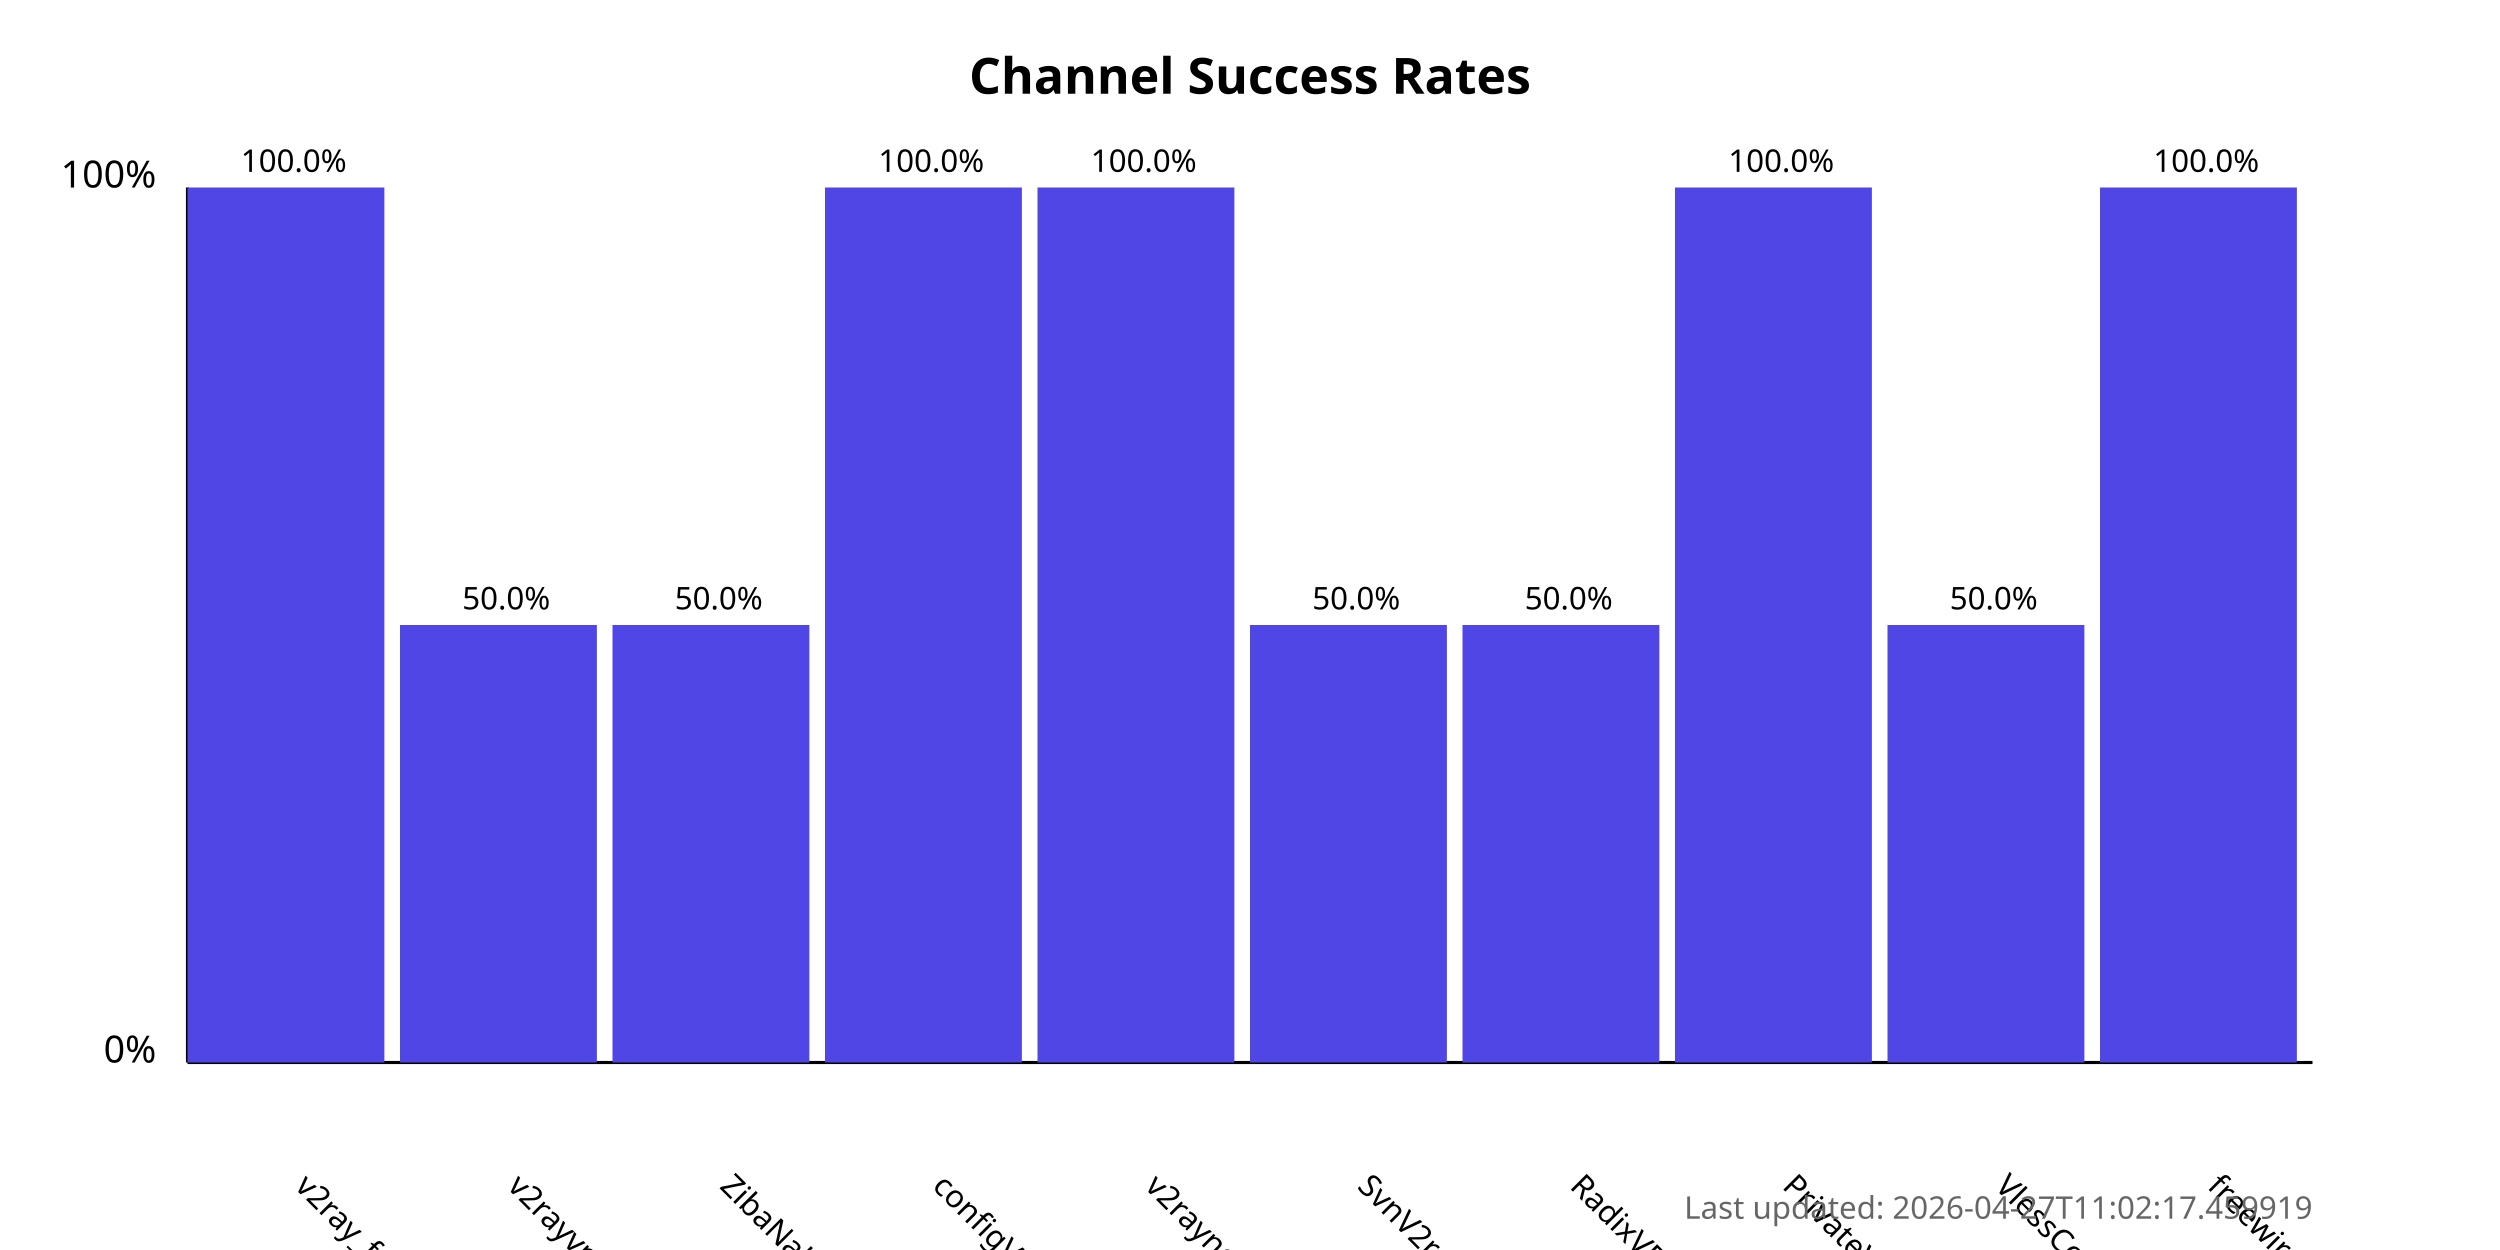
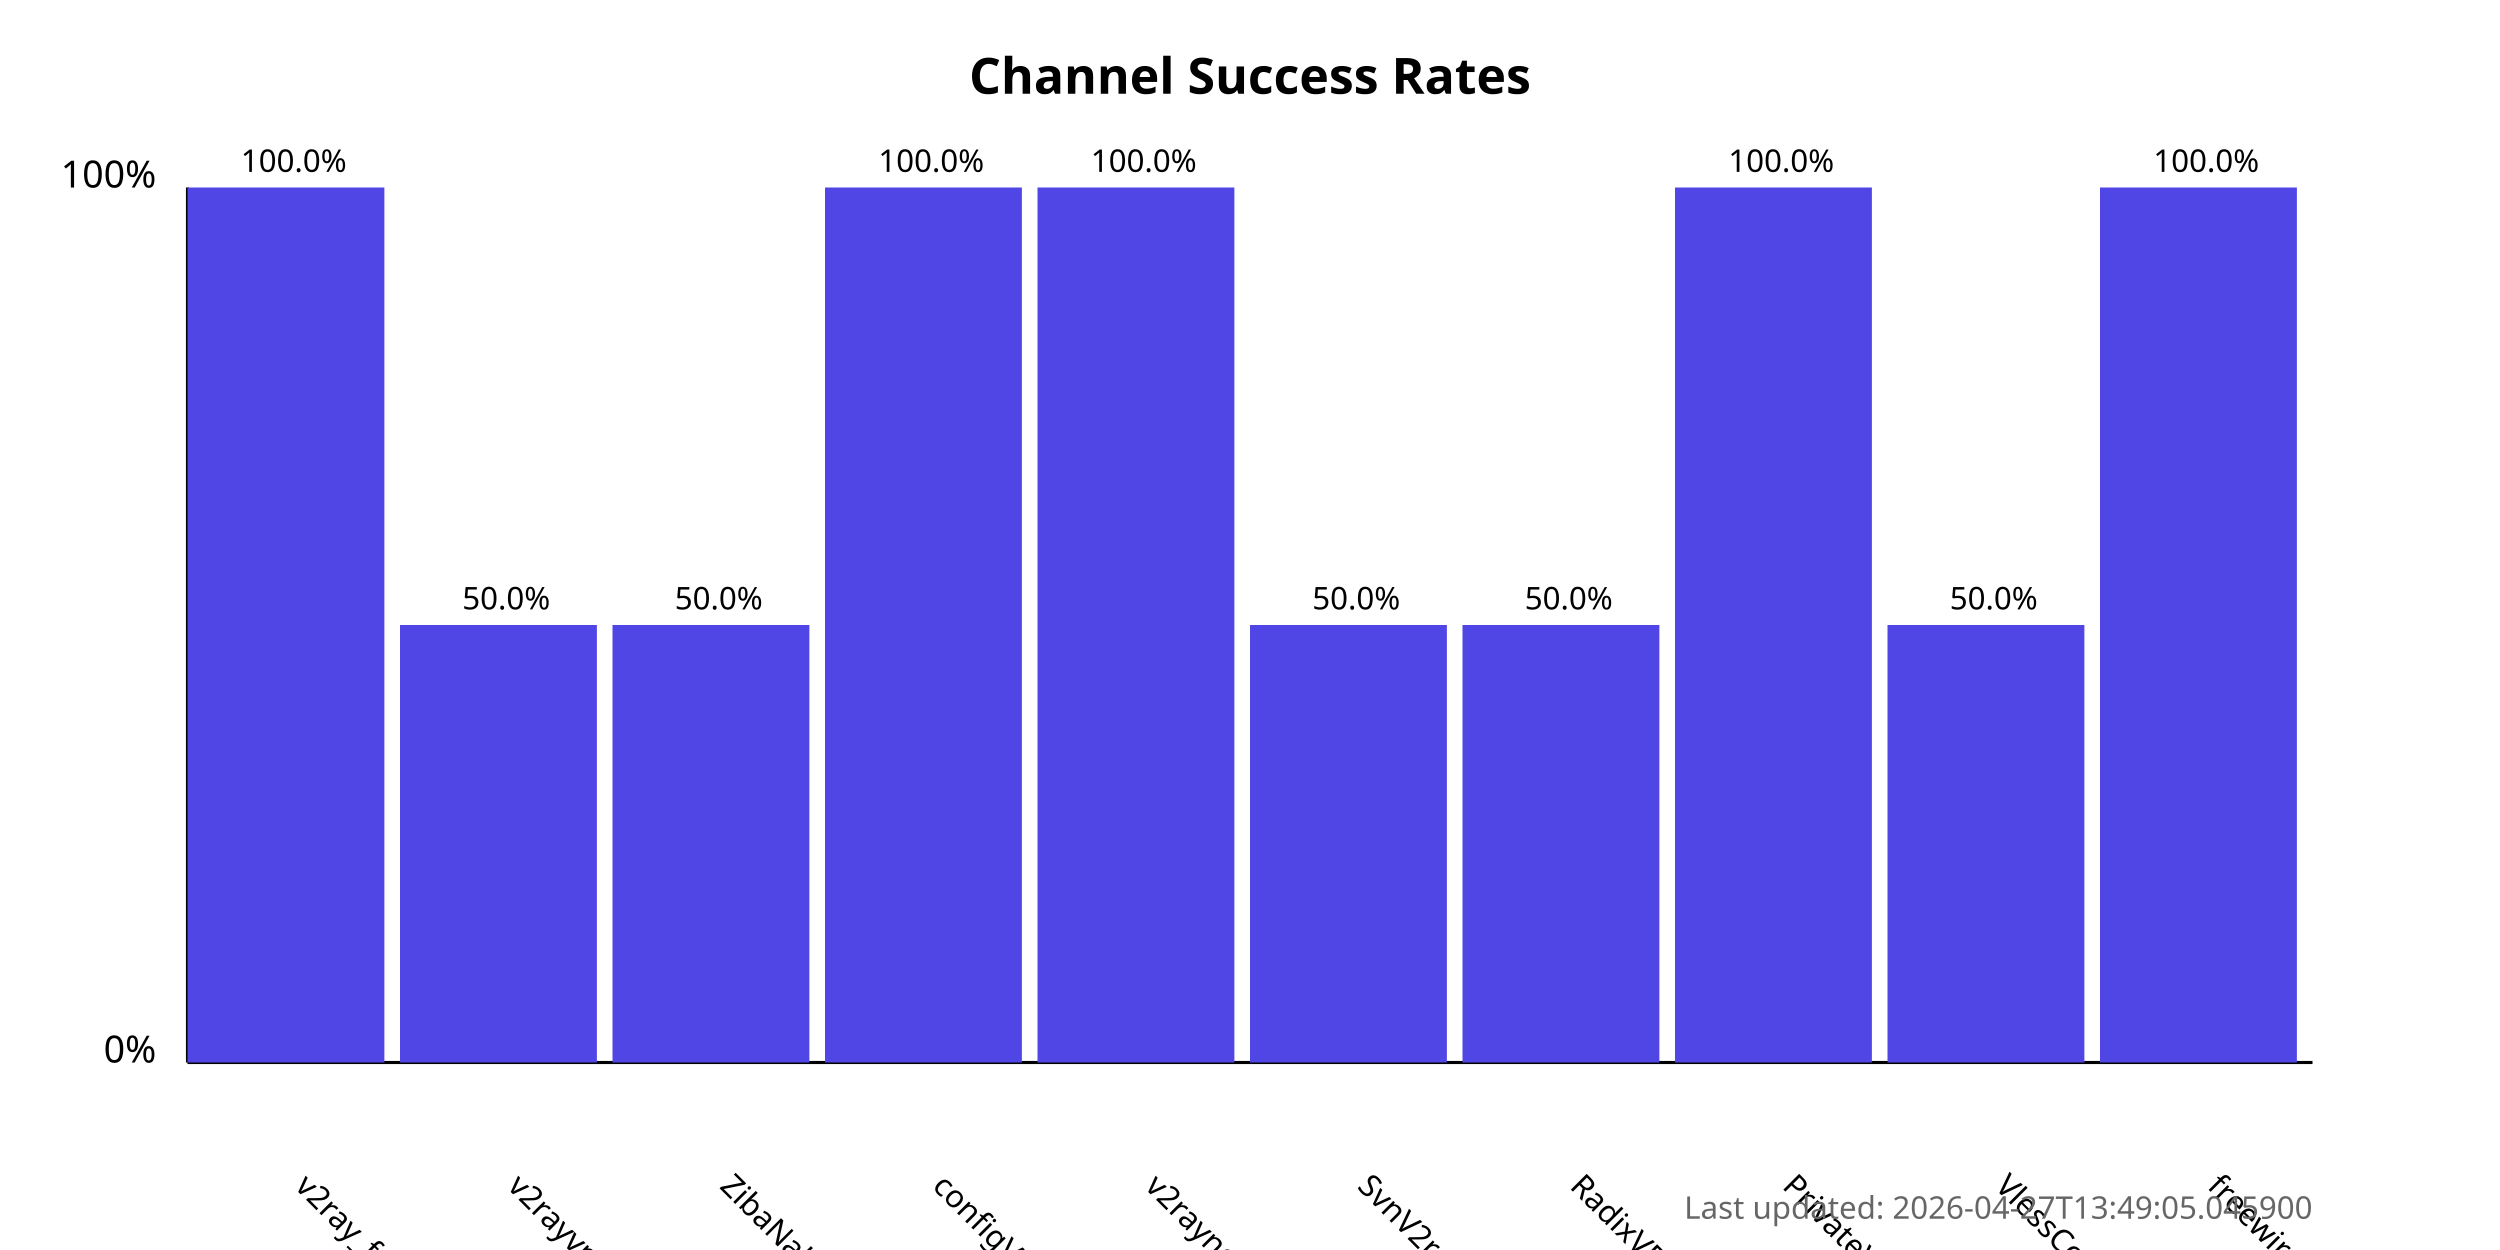
<svg xmlns="http://www.w3.org/2000/svg" width="800" height="400">
  <style>
            .chart-title { font: bold 16px sans-serif; }
            .axis-label { font: 12px sans-serif; }
            .tick-label { font: 10px sans-serif; }
            .bar { fill: #4f46e5; }
            .bar:hover { fill: #6366f1; }
            .timestamp { font: 10px sans-serif; fill: #666; }
        </style>
  <text x="400.0" y="30" text-anchor="middle" class="chart-title">
            Channel Success Rates
        </text>
  <line x1="60" y1="340" x2="60" y2="60" stroke="black" stroke-width="1" />
  <line x1="60" y1="340" x2="740" y2="340" stroke="black" stroke-width="1" />
  <text x="50" y="340" text-anchor="end" class="axis-label">0%</text>
  <text x="50" y="60" text-anchor="end" class="axis-label">100%</text>
  <g>
    <rect x="60" y="60.0" width="63.0" height="280.0" class="bar" />
    <text x="94.0" y="380" transform="rotate(45, 94.0, 380)" text-anchor="start" class="tick-label">
                v2ray_free_conf
            </text>
    <text x="94.0" y="55.0" text-anchor="middle" class="tick-label">
                100.0%
            </text>
  </g>
  <g>
    <rect x="128.0" y="200.0" width="63.0" height="140.0" class="bar" />
    <text x="162.0" y="380" transform="rotate(45, 162.0, 380)" text-anchor="start" class="tick-label">
                v2rayvpno
            </text>
    <text x="162.0" y="195.0" text-anchor="middle" class="tick-label">
                50.0%
            </text>
  </g>
  <g>
    <rect x="196.0" y="200.0" width="63.0" height="140.0" class="bar" />
    <text x="230.0" y="380" transform="rotate(45, 230.0, 380)" text-anchor="start" class="tick-label">
                ZibaNabz
            </text>
    <text x="230.0" y="195.0" text-anchor="middle" class="tick-label">
                50.0%
            </text>
  </g>
  <g>
    <rect x="264.0" y="60.0" width="63.0" height="280.0" class="bar" />
    <text x="298.0" y="380" transform="rotate(45, 298.0, 380)" text-anchor="start" class="tick-label">
                configV2rayForFree
            </text>
    <text x="298.0" y="55.0" text-anchor="middle" class="tick-label">
                100.0%
            </text>
  </g>
  <g>
    <rect x="332.0" y="60.0" width="63.0" height="280.0" class="bar" />
    <text x="366.0" y="380" transform="rotate(45, 366.0, 380)" text-anchor="start" class="tick-label">
                v2rayngvpn
            </text>
    <text x="366.0" y="55.0" text-anchor="middle" class="tick-label">
                100.0%
            </text>
  </g>
  <g>
    <rect x="400.0" y="200.0" width="63.0" height="140.0" class="bar" />
    <text x="434.0" y="380" transform="rotate(45, 434.0, 380)" text-anchor="start" class="tick-label">
                SvnV2ray
            </text>
    <text x="434.0" y="195.0" text-anchor="middle" class="tick-label">
                50.0%
            </text>
  </g>
  <g>
    <rect x="468.0" y="200.0" width="63.0" height="140.0" class="bar" />
    <text x="502.0" y="380" transform="rotate(45, 502.0, 380)" text-anchor="start" class="tick-label">
                RadixVPN
            </text>
    <text x="502.0" y="195.0" text-anchor="middle" class="tick-label">
                50.0%
            </text>
  </g>
  <g>
    <rect x="536.0" y="60.0" width="63.0" height="280.0" class="bar" />
    <text x="570.0" y="380" transform="rotate(45, 570.0, 380)" text-anchor="start" class="tick-label">
                PrivateVPNs
            </text>
    <text x="570.0" y="55.0" text-anchor="middle" class="tick-label">
                100.0%
            </text>
  </g>
  <g>
    <rect x="604.0" y="200.0" width="63.0" height="140.0" class="bar" />
    <text x="638.0" y="380" transform="rotate(45, 638.0, 380)" text-anchor="start" class="tick-label">
                VlessConfig
            </text>
    <text x="638.0" y="195.0" text-anchor="middle" class="tick-label">
                50.0%
            </text>
  </g>
  <g>
    <rect x="672.0" y="60.0" width="63.0" height="280.0" class="bar" />
    <text x="706.0" y="380" transform="rotate(45, 706.0, 380)" text-anchor="start" class="tick-label">
                freewireguard
            </text>
    <text x="706.0" y="55.0" text-anchor="middle" class="tick-label">
                100.0%
            </text>
  </g>
  <text x="740" y="390" text-anchor="end" class="timestamp">
-             Last updated: 2026-04-27T11:02:17.459919
+             Last updated: 2026-04-27T13:49:05.045900
        </text>
</svg>
